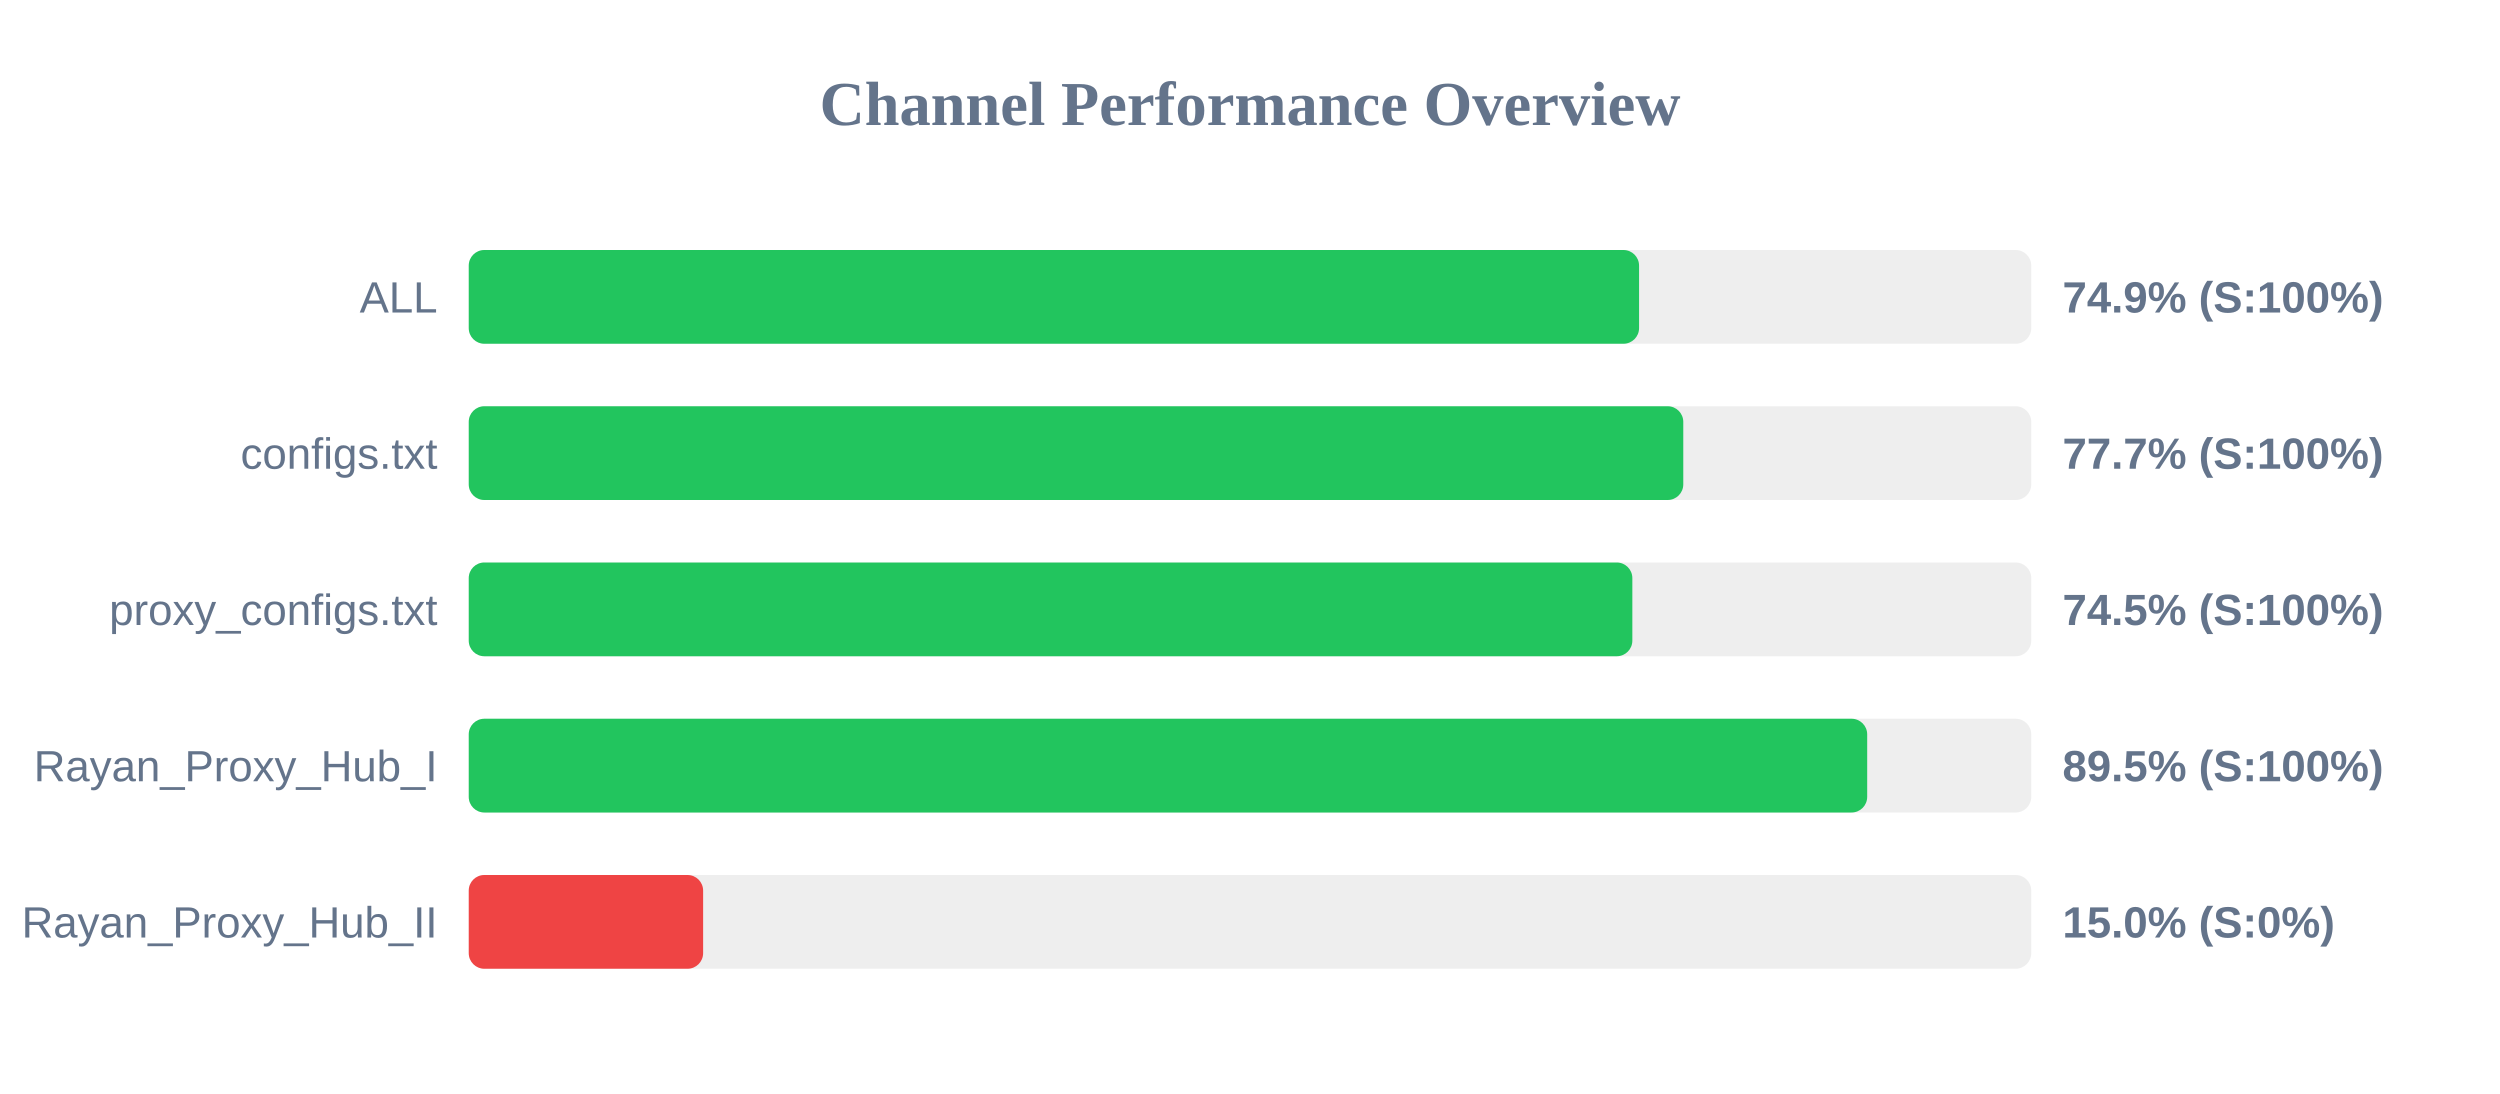
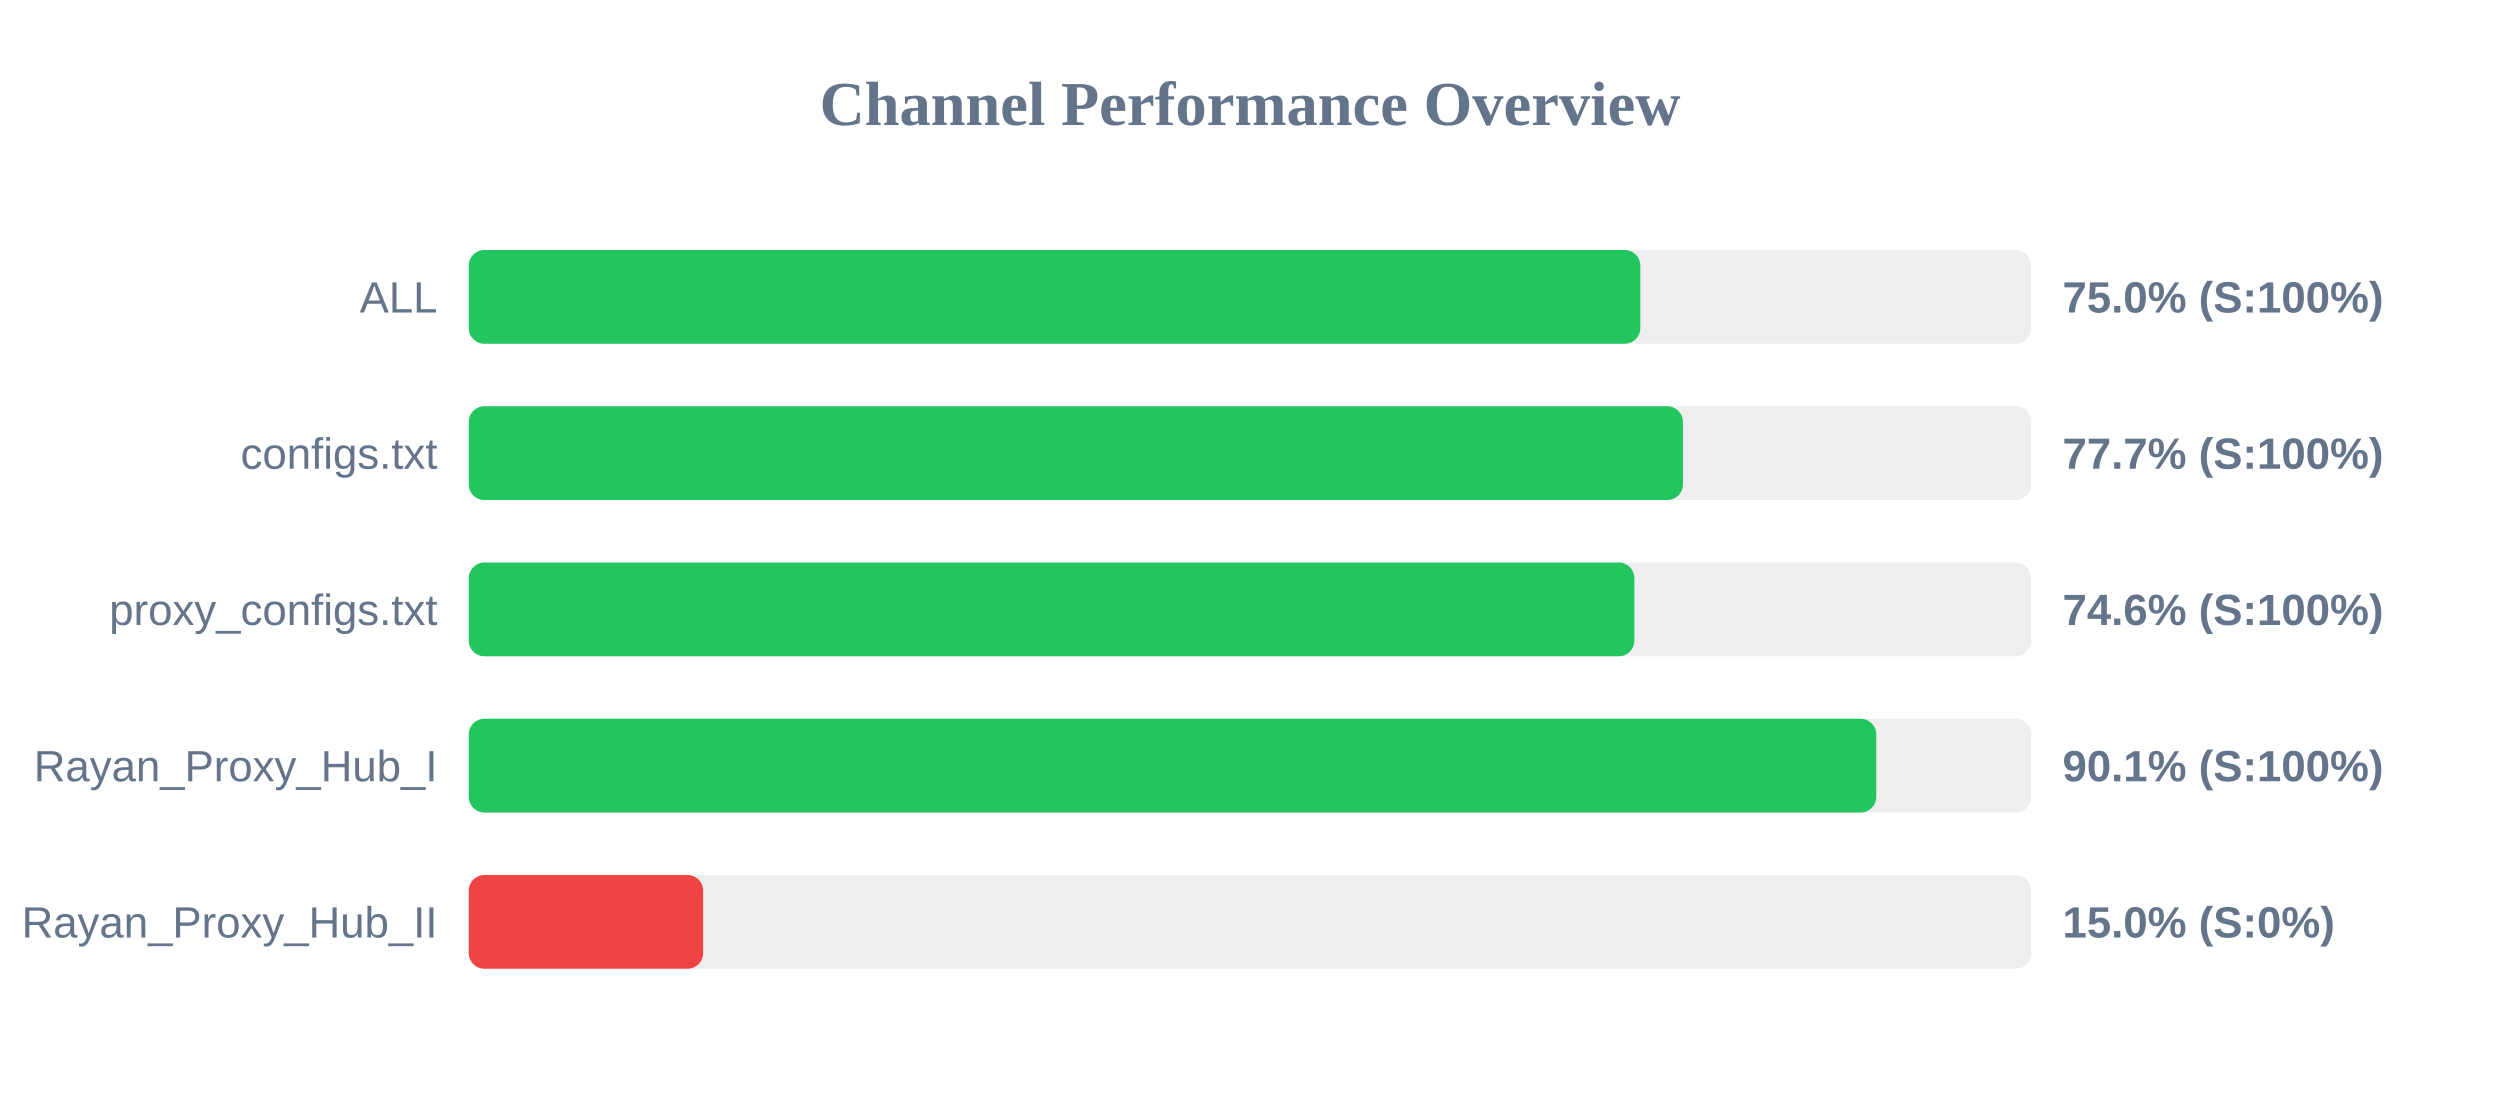
<svg xmlns="http://www.w3.org/2000/svg" width="800" height="350" version="1.1">
  <style>
        .row { font: 14px Arial; fill: #64748b; }
        .score { font: bold 14px Arial; fill: #64748b; }
    </style>
  <text x="400" y="40" text-anchor="middle" font-size="20px" font-weight="bold" fill="#64748b">Channel Performance Overview</text>
  <rect x="150" y="80" width="500" height="30" fill="#eee" rx="5" />
-   <rect x="150" y="80" width="374.5" height="30" fill="#22c55e" rx="5" />
+   <rect x="150" y="80" width="374.9" height="30" fill="#22c55e" rx="5" />
  <text x="140" y="100" text-anchor="end" class="row">ALL</text>
-   <text x="660" y="100" text-anchor="start" class="score">74.9% (S:100%)</text>
+   <text x="660" y="100" text-anchor="start" class="score">75.0% (S:100%)</text>
  <rect x="150" y="130" width="500" height="30" fill="#eee" rx="5" />
-   <rect x="150" y="130" width="388.65" height="30" fill="#22c55e" rx="5" />
+   <rect x="150" y="130" width="388.55" height="30" fill="#22c55e" rx="5" />
  <text x="140" y="150" text-anchor="end" class="row">configs.txt</text>
  <text x="660" y="150" text-anchor="start" class="score">77.7% (S:100%)</text>
  <rect x="150" y="180" width="500" height="30" fill="#eee" rx="5" />
-   <rect x="150" y="180" width="372.35" height="30" fill="#22c55e" rx="5" />
+   <rect x="150" y="180" width="373.0" height="30" fill="#22c55e" rx="5" />
  <text x="140" y="200" text-anchor="end" class="row">proxy_configs.txt</text>
-   <text x="660" y="200" text-anchor="start" class="score">74.5% (S:100%)</text>
+   <text x="660" y="200" text-anchor="start" class="score">74.6% (S:100%)</text>
  <rect x="150" y="230" width="500" height="30" fill="#eee" rx="5" />
-   <rect x="150" y="230" width="447.5" height="30" fill="#22c55e" rx="5" />
+   <rect x="150" y="230" width="450.4" height="30" fill="#22c55e" rx="5" />
  <text x="140" y="250" text-anchor="end" class="row">Rayan_Proxy_Hub_I</text>
-   <text x="660" y="250" text-anchor="start" class="score">89.5% (S:100%)</text>
+   <text x="660" y="250" text-anchor="start" class="score">90.1% (S:100%)</text>
  <rect x="150" y="280" width="500" height="30" fill="#eee" rx="5" />
  <rect x="150" y="280" width="75.0" height="30" fill="#ef4444" rx="5" />
  <text x="140" y="300" text-anchor="end" class="row">Rayan_Proxy_Hub_II</text>
  <text x="660" y="300" text-anchor="start" class="score">15.0% (S:0%)</text>
</svg>
